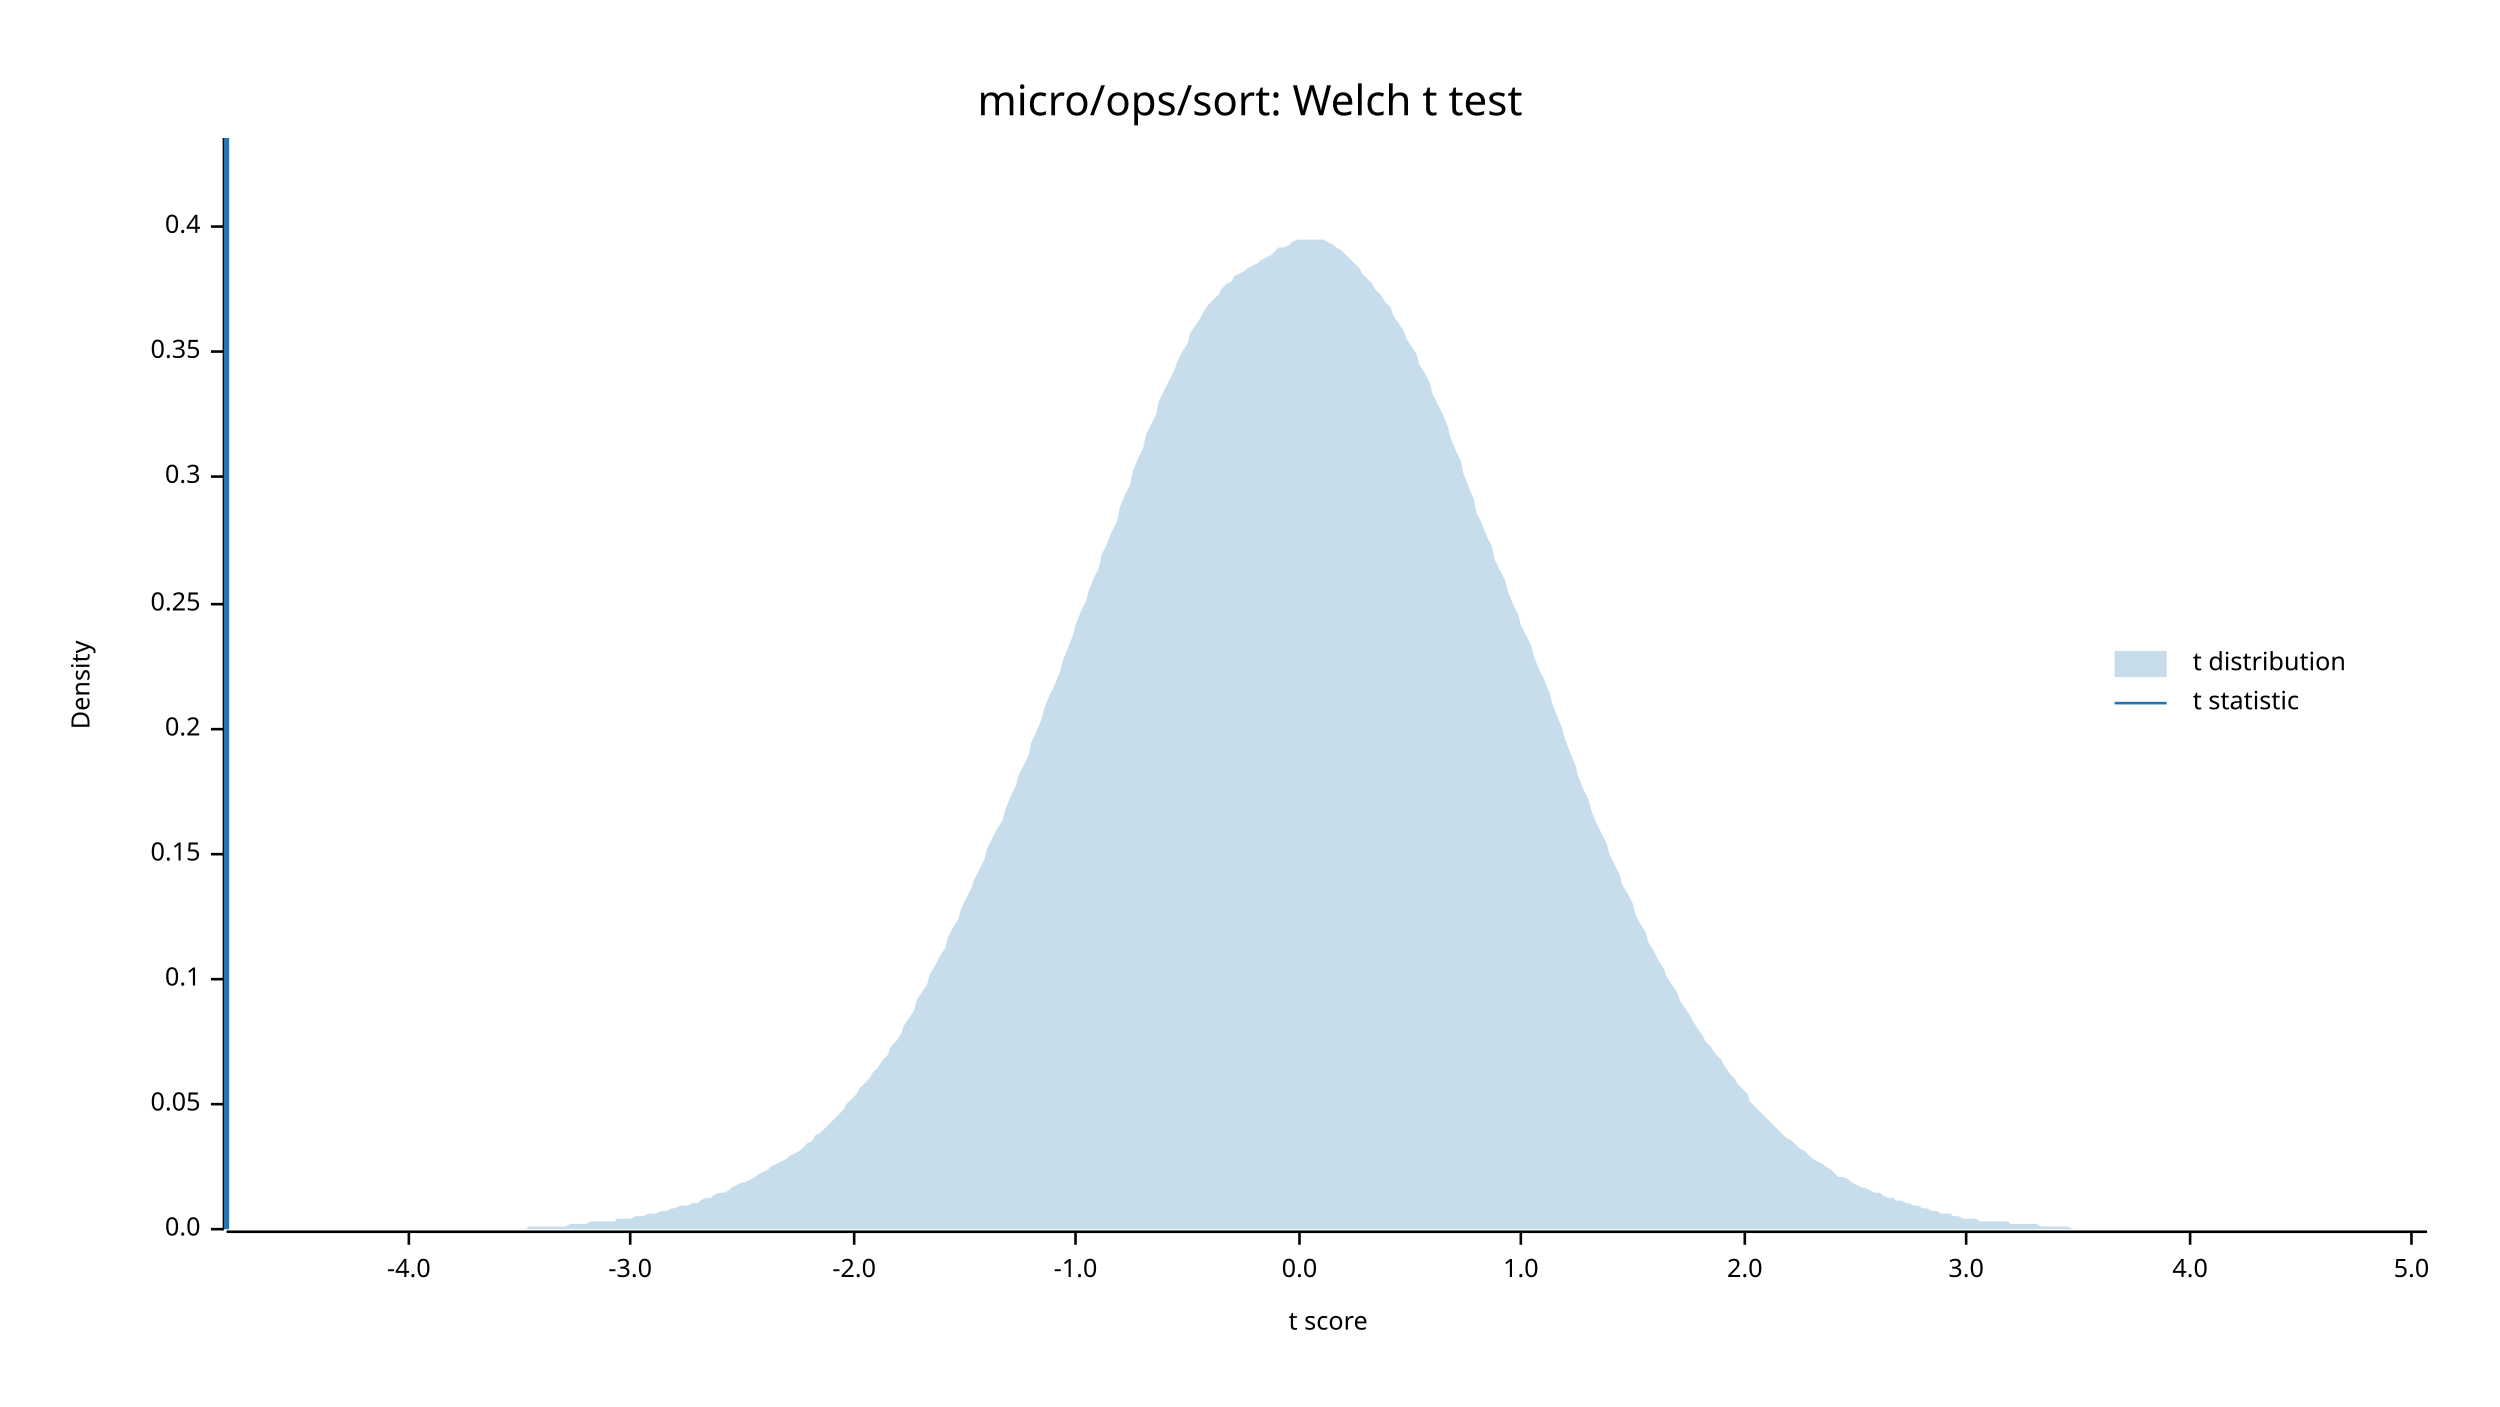
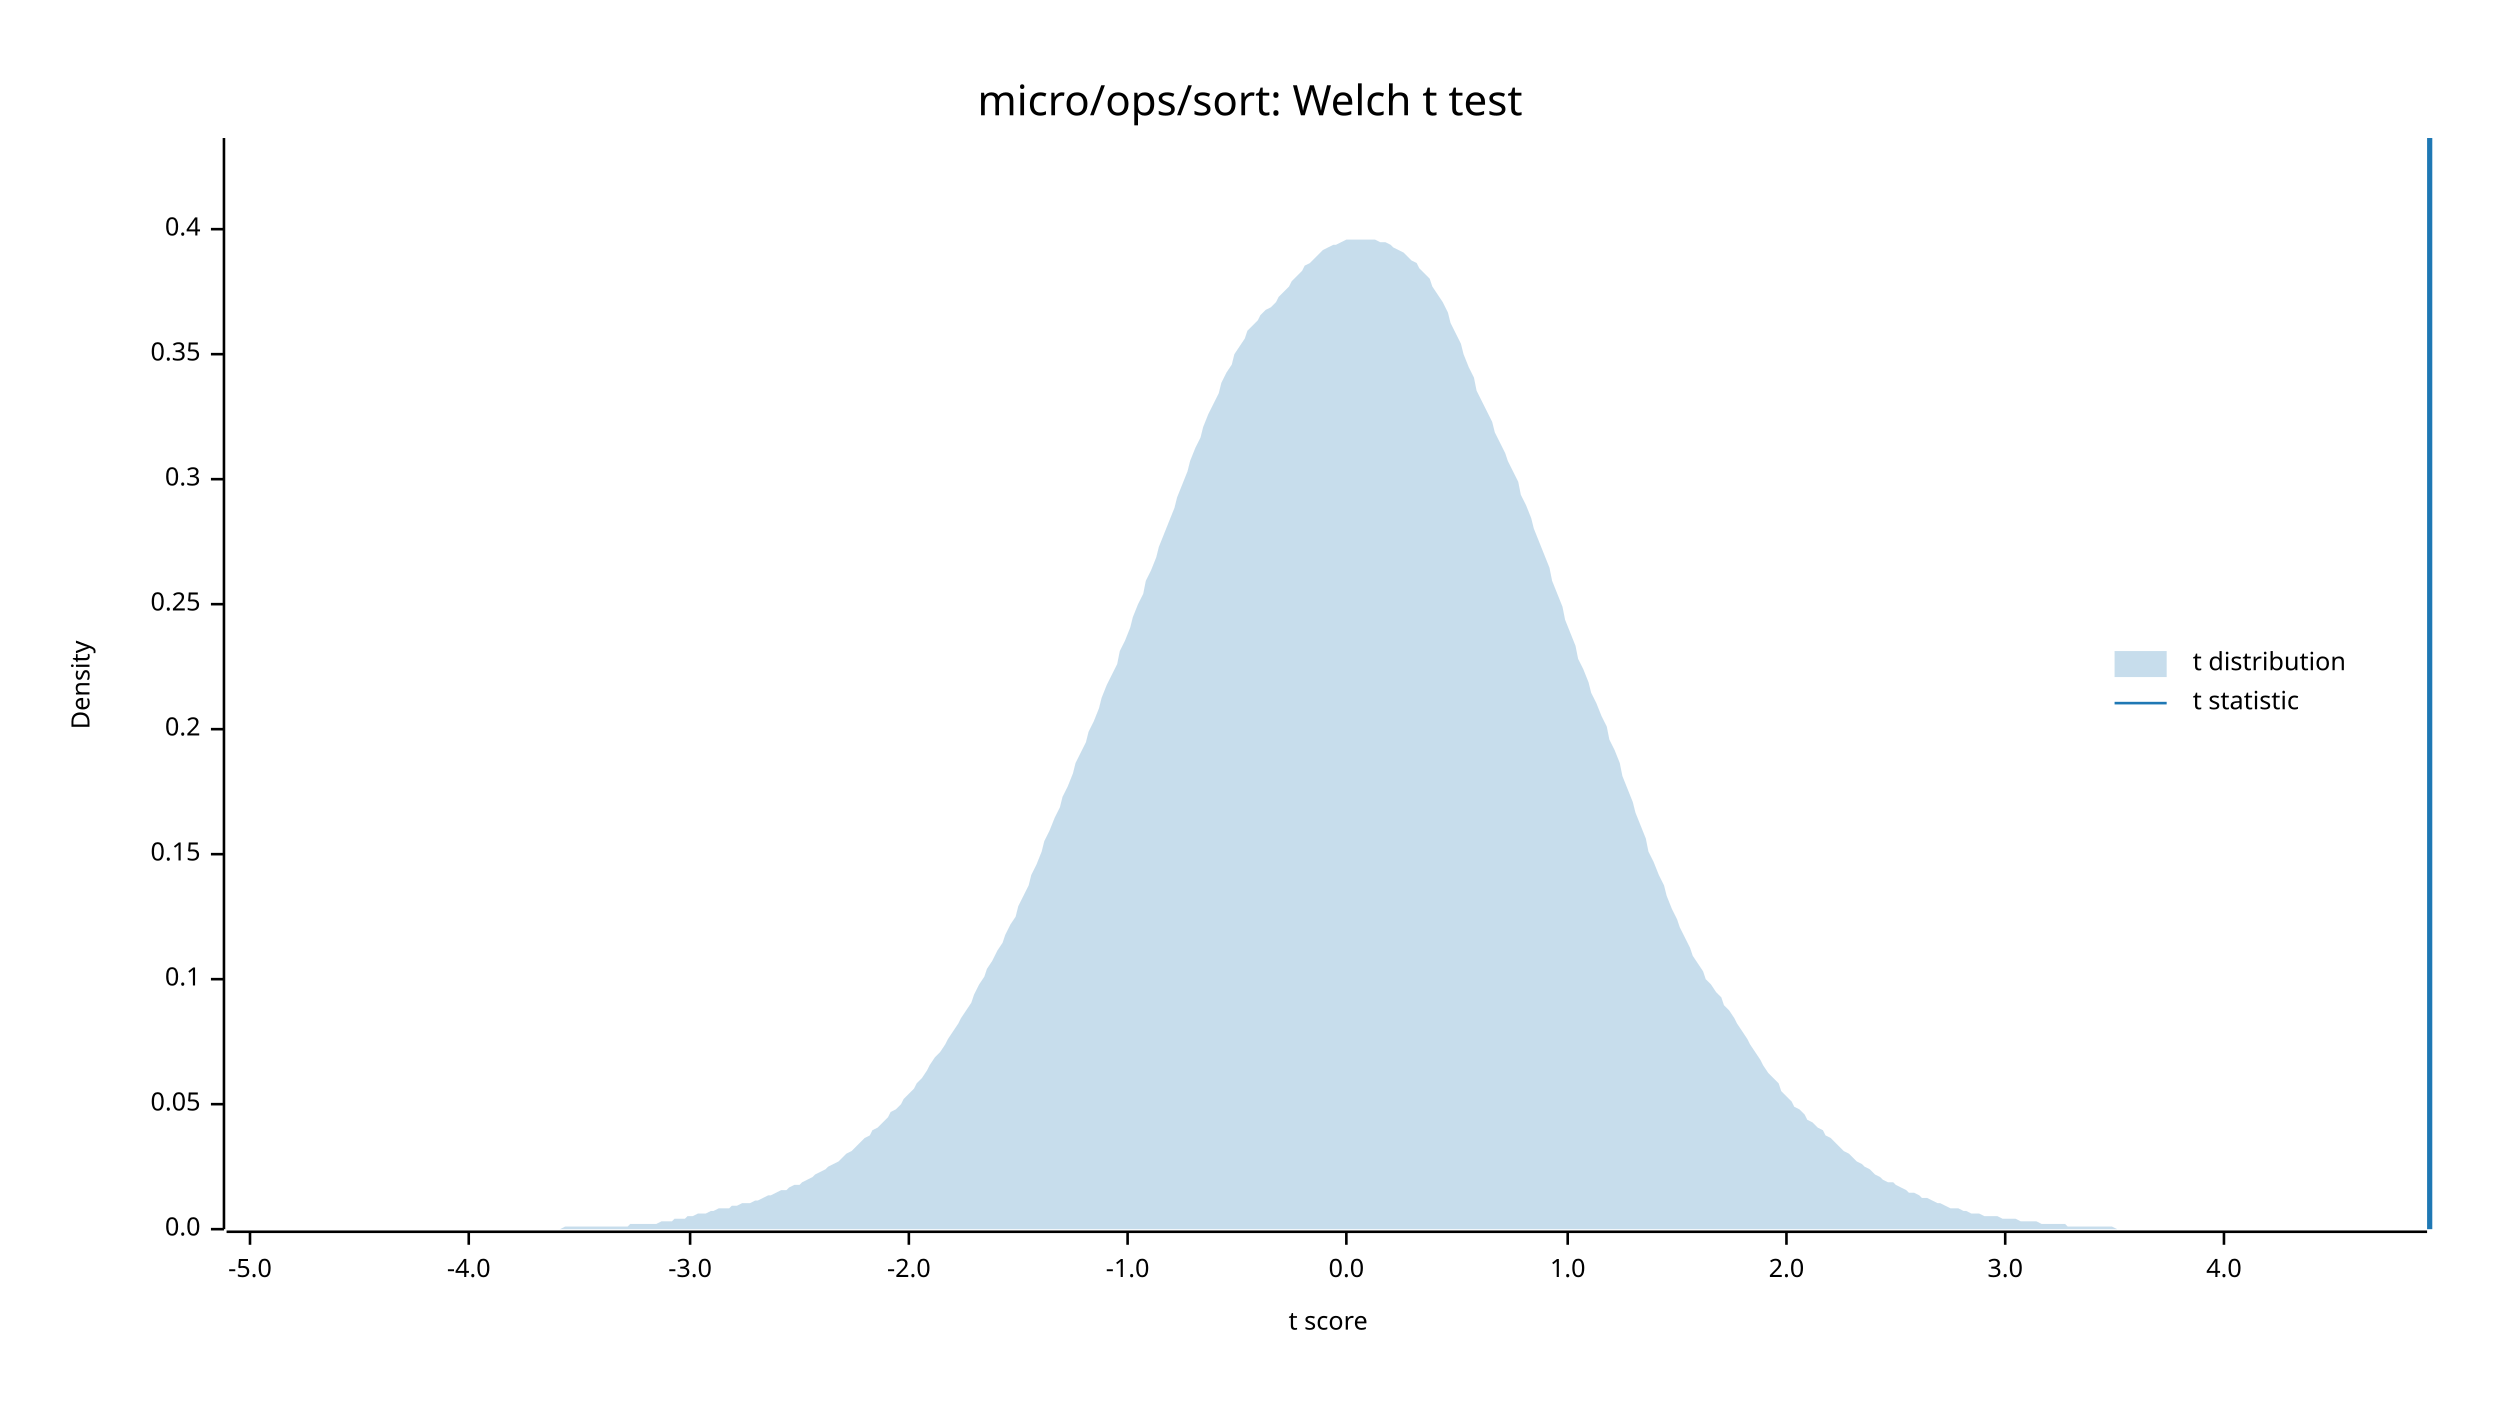
<svg xmlns="http://www.w3.org/2000/svg" width="960" height="540" viewBox="0 0 960 540">
  <text x="480" y="32" dy="0.76em" text-anchor="middle" font-family="sans-serif" font-size="16.129" opacity="1" fill="#000000">
micro/ops/sort: Welch t test
</text>
  <text x="27" y="263" dy="0.76em" text-anchor="middle" font-family="sans-serif" font-size="9.677" opacity="1" fill="#000000" transform="rotate(270, 27, 263)">
Density
</text>
  <text x="510" y="513" dy="-0.5ex" text-anchor="middle" font-family="sans-serif" font-size="9.677" opacity="1" fill="#000000">
t score
</text>
  <polyline fill="none" opacity="1" stroke="#000000" stroke-width="1" points="86,53 86,472 " />
  <text x="77" y="472" dy="0.5ex" text-anchor="end" font-family="sans-serif" font-size="9.677" opacity="1" fill="#000000">
0.0
</text>
  <polyline fill="none" opacity="1" stroke="#000000" stroke-width="1" points="81,472 86,472 " />
  <text x="77" y="424" dy="0.5ex" text-anchor="end" font-family="sans-serif" font-size="9.677" opacity="1" fill="#000000">
0.05
</text>
  <polyline fill="none" opacity="1" stroke="#000000" stroke-width="1" points="81,424 86,424 " />
  <text x="77" y="376" dy="0.5ex" text-anchor="end" font-family="sans-serif" font-size="9.677" opacity="1" fill="#000000">
0.1
</text>
  <polyline fill="none" opacity="1" stroke="#000000" stroke-width="1" points="81,376 86,376 " />
  <text x="77" y="328" dy="0.5ex" text-anchor="end" font-family="sans-serif" font-size="9.677" opacity="1" fill="#000000">
0.15
</text>
  <polyline fill="none" opacity="1" stroke="#000000" stroke-width="1" points="81,328 86,328 " />
  <text x="77" y="280" dy="0.5ex" text-anchor="end" font-family="sans-serif" font-size="9.677" opacity="1" fill="#000000">
0.2
</text>
  <polyline fill="none" opacity="1" stroke="#000000" stroke-width="1" points="81,280 86,280 " />
  <text x="77" y="232" dy="0.5ex" text-anchor="end" font-family="sans-serif" font-size="9.677" opacity="1" fill="#000000">
0.25
</text>
  <polyline fill="none" opacity="1" stroke="#000000" stroke-width="1" points="81,232 86,232 " />
-   <text x="77" y="183" dy="0.5ex" text-anchor="end" font-family="sans-serif" font-size="9.677" opacity="1" fill="#000000">
+   <text x="77" y="184" dy="0.5ex" text-anchor="end" font-family="sans-serif" font-size="9.677" opacity="1" fill="#000000">
0.3
</text>
-   <polyline fill="none" opacity="1" stroke="#000000" stroke-width="1" points="81,183 86,183 " />
-   <text x="77" y="135" dy="0.5ex" text-anchor="end" font-family="sans-serif" font-size="9.677" opacity="1" fill="#000000">
+   <polyline fill="none" opacity="1" stroke="#000000" stroke-width="1" points="81,184 86,184 " />
+   <text x="77" y="136" dy="0.5ex" text-anchor="end" font-family="sans-serif" font-size="9.677" opacity="1" fill="#000000">
0.35
</text>
-   <polyline fill="none" opacity="1" stroke="#000000" stroke-width="1" points="81,135 86,135 " />
-   <text x="77" y="87" dy="0.5ex" text-anchor="end" font-family="sans-serif" font-size="9.677" opacity="1" fill="#000000">
+   <polyline fill="none" opacity="1" stroke="#000000" stroke-width="1" points="81,136 86,136 " />
+   <text x="77" y="88" dy="0.5ex" text-anchor="end" font-family="sans-serif" font-size="9.677" opacity="1" fill="#000000">
0.4
</text>
-   <polyline fill="none" opacity="1" stroke="#000000" stroke-width="1" points="81,87 86,87 " />
+   <polyline fill="none" opacity="1" stroke="#000000" stroke-width="1" points="81,88 86,88 " />
  <polyline fill="none" opacity="1" stroke="#000000" stroke-width="1" points="87,473 932,473 " />
-   <text x="157" y="483" dy="0.76em" text-anchor="middle" font-family="sans-serif" font-size="9.677" opacity="1" fill="#000000">
+   <text x="96" y="483" dy="0.76em" text-anchor="middle" font-family="sans-serif" font-size="9.677" opacity="1" fill="#000000">
+ -5.0
+ </text>
+   <polyline fill="none" opacity="1" stroke="#000000" stroke-width="1" points="96,473 96,478 " />
+   <text x="180" y="483" dy="0.76em" text-anchor="middle" font-family="sans-serif" font-size="9.677" opacity="1" fill="#000000">
-4.0
</text>
-   <polyline fill="none" opacity="1" stroke="#000000" stroke-width="1" points="157,473 157,478 " />
-   <text x="242" y="483" dy="0.76em" text-anchor="middle" font-family="sans-serif" font-size="9.677" opacity="1" fill="#000000">
+   <polyline fill="none" opacity="1" stroke="#000000" stroke-width="1" points="180,473 180,478 " />
+   <text x="265" y="483" dy="0.76em" text-anchor="middle" font-family="sans-serif" font-size="9.677" opacity="1" fill="#000000">
-3.0
</text>
-   <polyline fill="none" opacity="1" stroke="#000000" stroke-width="1" points="242,473 242,478 " />
-   <text x="328" y="483" dy="0.76em" text-anchor="middle" font-family="sans-serif" font-size="9.677" opacity="1" fill="#000000">
+   <polyline fill="none" opacity="1" stroke="#000000" stroke-width="1" points="265,473 265,478 " />
+   <text x="349" y="483" dy="0.76em" text-anchor="middle" font-family="sans-serif" font-size="9.677" opacity="1" fill="#000000">
-2.0
</text>
-   <polyline fill="none" opacity="1" stroke="#000000" stroke-width="1" points="328,473 328,478 " />
-   <text x="413" y="483" dy="0.76em" text-anchor="middle" font-family="sans-serif" font-size="9.677" opacity="1" fill="#000000">
+   <polyline fill="none" opacity="1" stroke="#000000" stroke-width="1" points="349,473 349,478 " />
+   <text x="433" y="483" dy="0.76em" text-anchor="middle" font-family="sans-serif" font-size="9.677" opacity="1" fill="#000000">
-1.0
</text>
-   <polyline fill="none" opacity="1" stroke="#000000" stroke-width="1" points="413,473 413,478 " />
-   <text x="499" y="483" dy="0.76em" text-anchor="middle" font-family="sans-serif" font-size="9.677" opacity="1" fill="#000000">
+   <polyline fill="none" opacity="1" stroke="#000000" stroke-width="1" points="433,473 433,478 " />
+   <text x="517" y="483" dy="0.76em" text-anchor="middle" font-family="sans-serif" font-size="9.677" opacity="1" fill="#000000">
0.0
</text>
-   <polyline fill="none" opacity="1" stroke="#000000" stroke-width="1" points="499,473 499,478 " />
-   <text x="584" y="483" dy="0.76em" text-anchor="middle" font-family="sans-serif" font-size="9.677" opacity="1" fill="#000000">
+   <polyline fill="none" opacity="1" stroke="#000000" stroke-width="1" points="517,473 517,478 " />
+   <text x="602" y="483" dy="0.76em" text-anchor="middle" font-family="sans-serif" font-size="9.677" opacity="1" fill="#000000">
1.0
</text>
-   <polyline fill="none" opacity="1" stroke="#000000" stroke-width="1" points="584,473 584,478 " />
-   <text x="670" y="483" dy="0.76em" text-anchor="middle" font-family="sans-serif" font-size="9.677" opacity="1" fill="#000000">
+   <polyline fill="none" opacity="1" stroke="#000000" stroke-width="1" points="602,473 602,478 " />
+   <text x="686" y="483" dy="0.76em" text-anchor="middle" font-family="sans-serif" font-size="9.677" opacity="1" fill="#000000">
2.0
</text>
-   <polyline fill="none" opacity="1" stroke="#000000" stroke-width="1" points="670,473 670,478 " />
-   <text x="755" y="483" dy="0.76em" text-anchor="middle" font-family="sans-serif" font-size="9.677" opacity="1" fill="#000000">
+   <polyline fill="none" opacity="1" stroke="#000000" stroke-width="1" points="686,473 686,478 " />
+   <text x="770" y="483" dy="0.76em" text-anchor="middle" font-family="sans-serif" font-size="9.677" opacity="1" fill="#000000">
3.0
</text>
-   <polyline fill="none" opacity="1" stroke="#000000" stroke-width="1" points="755,473 755,478 " />
-   <text x="841" y="483" dy="0.76em" text-anchor="middle" font-family="sans-serif" font-size="9.677" opacity="1" fill="#000000">
+   <polyline fill="none" opacity="1" stroke="#000000" stroke-width="1" points="770,473 770,478 " />
+   <text x="854" y="483" dy="0.76em" text-anchor="middle" font-family="sans-serif" font-size="9.677" opacity="1" fill="#000000">
4.0
</text>
-   <polyline fill="none" opacity="1" stroke="#000000" stroke-width="1" points="841,473 841,478 " />
-   <text x="926" y="483" dy="0.76em" text-anchor="middle" font-family="sans-serif" font-size="9.677" opacity="1" fill="#000000">
- 5.0
- </text>
-   <polyline fill="none" opacity="1" stroke="#000000" stroke-width="1" points="926,473 926,478 " />
-   <polygon opacity="0.25" fill="#1F78B4" points="87,472 88,472 90,472 92,472 93,472 95,472 97,472 98,472 100,472 102,472 103,472 105,472 107,472 109,472 110,472 112,472 114,472 115,472 117,472 119,472 120,472 122,472 124,472 125,472 127,472 129,472 131,472 132,472 134,472 136,472 137,472 139,472 141,472 142,472 144,472 146,472 147,472 149,472 151,472 153,472 154,472 156,472 158,472 159,472 161,472 163,472 164,472 166,472 168,472 169,472 171,472 173,472 175,472 176,472 178,472 180,472 181,472 183,472 185,472 186,472 188,472 190,472 191,472 193,472 195,472 197,472 198,472 200,472 202,472 203,471 205,471 207,471 208,471 210,471 212,471 214,471 215,471 217,471 219,470 220,470 222,470 224,470 225,470 227,469 229,469 230,469 232,469 234,469 236,469 237,468 239,468 241,468 242,468 244,467 246,467 247,467 249,466 251,466 252,466 254,465 256,465 258,464 259,464 261,463 263,463 264,463 266,462 268,462 269,461 271,460 273,460 274,459 276,458 278,458 280,457 281,456 283,455 285,454 286,454 288,453 290,452 291,451 293,450 295,449 296,448 298,447 300,446 302,445 303,444 305,443 307,442 308,441 310,439 312,438 313,436 315,435 317,433 318,432 320,430 322,428 324,426 325,424 327,422 329,420 330,418 332,416 334,414 335,412 337,410 339,407 341,405 342,402 344,400 346,397 347,394 349,391 351,388 352,384 354,381 356,378 357,374 359,371 361,367 363,364 364,360 366,356 368,353 369,349 371,345 373,341 374,338 376,334 378,330 379,326 381,322 383,318 385,315 386,311 388,306 390,302 391,298 393,294 395,290 396,285 398,281 400,276 401,272 403,267 405,263 407,258 408,254 410,249 412,244 413,240 415,235 417,231 418,227 420,222 422,218 423,213 425,209 427,204 429,200 430,195 432,190 434,186 435,181 437,176 439,172 440,167 442,163 444,159 445,154 447,150 449,146 451,142 452,139 454,135 456,132 457,128 459,125 461,122 462,120 464,117 466,115 468,113 469,111 471,109 473,108 474,106 476,105 478,104 479,103 481,102 483,101 484,100 486,99 488,98 490,96 491,95 493,95 495,94 496,93 498,92 500,92 501,92 503,92 505,92 506,92 508,92 510,93 512,94 513,95 515,96 517,98 518,99 520,101 522,103 523,105 525,107 527,109 528,111 530,113 532,116 534,118 535,121 537,124 539,127 540,130 542,133 544,136 545,140 547,143 549,147 550,151 552,155 554,159 556,164 557,168 559,173 561,177 562,182 564,187 566,192 567,197 569,201 571,206 573,210 574,215 576,219 578,223 579,227 581,232 583,236 584,240 586,244 588,248 589,252 591,257 593,261 595,266 596,270 598,275 600,280 601,284 603,289 605,294 606,298 608,303 610,307 611,311 613,316 615,320 617,324 618,328 620,332 622,336 623,340 625,343 627,347 628,351 630,355 632,358 633,362 635,365 637,369 639,372 640,375 642,378 644,381 645,384 647,387 649,390 650,392 652,395 654,398 655,400 657,402 659,405 661,407 662,409 664,412 666,414 667,416 669,418 671,420 672,423 674,425 676,427 677,428 679,430 681,432 683,434 684,435 686,437 688,438 689,439 691,441 693,442 694,443 696,445 698,446 700,447 701,448 703,449 705,451 706,452 708,452 710,453 711,454 713,455 715,456 716,456 718,457 720,458 722,458 723,459 725,460 727,460 728,461 730,461 732,462 733,462 735,463 737,463 738,464 740,464 742,465 744,465 745,466 747,466 749,466 750,467 752,467 754,468 755,468 757,468 759,468 760,469 762,469 764,469 766,469 767,469 769,469 771,469 772,470 774,470 776,470 777,470 779,470 781,470 782,470 784,471 786,471 788,471 789,471 791,471 793,471 794,471 796,472 798,472 799,472 801,472 803,472 804,472 806,472 808,472 810,472 811,472 813,472 815,472 816,472 818,472 820,472 821,472 823,472 825,472 827,472 828,472 830,472 832,472 833,472 835,472 837,472 838,472 840,472 842,472 843,472 845,472 847,472 849,472 850,472 852,472 854,472 855,472 857,472 859,472 860,472 862,472 864,472 865,472 867,472 869,472 871,472 872,472 874,472 876,472 877,472 879,472 881,472 882,472 884,472 886,472 887,472 889,472 891,472 893,472 894,472 896,472 898,472 899,472 901,472 903,472 904,472 906,472 908,472 909,472 911,472 913,472 915,472 916,472 918,472 920,472 921,472 923,472 925,472 926,472 928,472 930,472 932,472 932,472 87,472 " />
-   <polyline fill="none" opacity="1" stroke="#1F78B4" stroke-width="2" points="87,472 87,53 " />
+   <polyline fill="none" opacity="1" stroke="#000000" stroke-width="1" points="854,473 854,478 " />
+   <polygon opacity="0.25" fill="#1F78B4" points="87,472 88,472 90,472 92,472 93,472 95,472 97,472 98,472 100,472 102,472 103,472 105,472 107,472 109,472 110,472 112,472 114,472 115,472 117,472 119,472 120,472 122,472 124,472 125,472 127,472 129,472 131,472 132,472 134,472 136,472 137,472 139,472 141,472 142,472 144,472 146,472 147,472 149,472 151,472 153,472 154,472 156,472 158,472 159,472 161,472 163,472 164,472 166,472 168,472 169,472 171,472 173,472 175,472 176,472 178,472 180,472 181,472 183,472 185,472 186,472 188,472 190,472 191,472 193,472 195,472 197,472 198,472 200,472 202,472 203,472 205,472 207,472 208,472 210,472 212,472 214,472 215,472 217,471 219,471 220,471 222,471 224,471 225,471 227,471 229,471 230,471 232,471 234,471 236,471 237,471 239,471 241,471 242,470 244,470 246,470 247,470 249,470 251,470 252,470 254,469 256,469 258,469 259,468 261,468 263,468 264,467 266,467 268,466 269,466 271,466 273,465 274,465 276,464 278,464 280,464 281,463 283,463 285,462 286,462 288,462 290,461 291,461 293,460 295,459 296,459 298,458 300,457 302,457 303,456 305,455 307,455 308,454 310,453 312,452 313,451 315,450 317,449 318,448 320,447 322,446 324,444 325,443 327,442 329,440 330,439 332,437 334,436 335,434 337,433 339,431 341,429 342,427 344,426 346,424 347,422 349,420 351,418 352,416 354,414 356,411 357,409 359,406 361,404 363,401 364,399 366,396 368,393 369,391 371,388 373,385 374,382 376,378 378,375 379,372 381,369 383,365 385,362 386,359 388,355 390,352 391,348 393,344 395,340 396,336 398,332 400,327 401,323 403,319 405,314 407,310 408,306 410,302 412,297 413,293 415,289 417,285 418,281 420,277 422,272 423,268 425,263 427,259 429,255 430,250 432,246 434,241 435,237 437,232 439,228 440,223 442,219 444,214 445,210 447,205 449,200 451,195 452,191 454,186 456,181 457,177 459,172 461,168 462,164 464,159 466,155 468,151 469,147 471,143 473,140 474,136 476,133 478,130 479,127 481,125 483,123 484,121 486,119 488,118 490,116 491,114 493,112 495,110 496,108 498,106 500,104 501,102 503,101 505,99 506,98 508,96 510,95 512,94 513,94 515,93 517,92 518,92 520,92 522,92 523,92 525,92 527,92 528,92 530,93 532,93 534,94 535,95 537,96 539,97 540,98 542,100 544,101 545,103 547,105 549,107 550,110 552,113 554,116 556,120 557,124 559,128 561,132 562,136 564,141 566,145 567,150 569,154 571,158 573,162 574,166 576,170 578,174 579,177 581,181 583,185 584,190 586,194 588,199 589,203 591,208 593,213 595,218 596,223 598,228 600,233 601,238 603,243 605,248 606,253 608,257 610,262 611,266 613,270 615,275 617,279 618,284 620,288 622,293 623,298 625,303 627,308 628,312 630,317 632,322 633,327 635,331 637,336 639,340 640,344 642,349 644,353 645,356 647,360 649,364 650,367 652,370 654,373 655,376 657,378 659,381 661,383 662,386 664,388 666,391 667,393 669,396 671,399 672,401 674,404 676,407 677,409 679,412 681,414 683,416 684,419 686,421 688,423 689,425 691,426 693,428 694,430 696,431 698,433 700,434 701,436 703,437 705,439 706,440 708,442 710,443 711,444 713,446 715,447 716,448 718,449 720,451 722,452 723,453 725,454 727,454 728,455 730,456 732,457 733,458 735,458 737,459 738,460 740,460 742,461 744,462 745,462 747,463 749,464 750,464 752,464 754,465 755,465 757,466 759,466 760,466 762,467 764,467 766,467 767,467 769,468 771,468 772,468 774,468 776,469 777,469 779,469 781,469 782,469 784,470 786,470 788,470 789,470 791,470 793,470 794,471 796,471 798,471 799,471 801,471 803,471 804,471 806,471 808,471 810,471 811,471 813,472 815,472 816,472 818,472 820,472 821,472 823,472 825,472 827,472 828,472 830,472 832,472 833,472 835,472 837,472 838,472 840,472 842,472 843,472 845,472 847,472 849,472 850,472 852,472 854,472 855,472 857,472 859,472 860,472 862,472 864,472 865,472 867,472 869,472 871,472 872,472 874,472 876,472 877,472 879,472 881,472 882,472 884,472 886,472 887,472 889,472 891,472 893,472 894,472 896,472 898,472 899,472 901,472 903,472 904,472 906,472 908,472 909,472 911,472 913,472 915,472 916,472 918,472 920,472 921,472 923,472 925,472 926,472 928,472 930,472 932,472 932,472 87,472 " />
+   <polyline fill="none" opacity="1" stroke="#1F78B4" stroke-width="2" points="933,472 933,53 " />
  <text x="842" y="250" dy="0.76em" text-anchor="start" font-family="sans-serif" font-size="9.677" opacity="1" fill="#000000">
t distribution
</text>
  <text x="842" y="265" dy="0.76em" text-anchor="start" font-family="sans-serif" font-size="9.677" opacity="1" fill="#000000">
t statistic
</text>
  <rect x="812" y="250" width="20" height="10" opacity="0.25" fill="#1F78B4" stroke="none" />
  <polyline fill="none" opacity="1" stroke="#1F78B4" stroke-width="1" points="812,270 832,270 " />
</svg>
